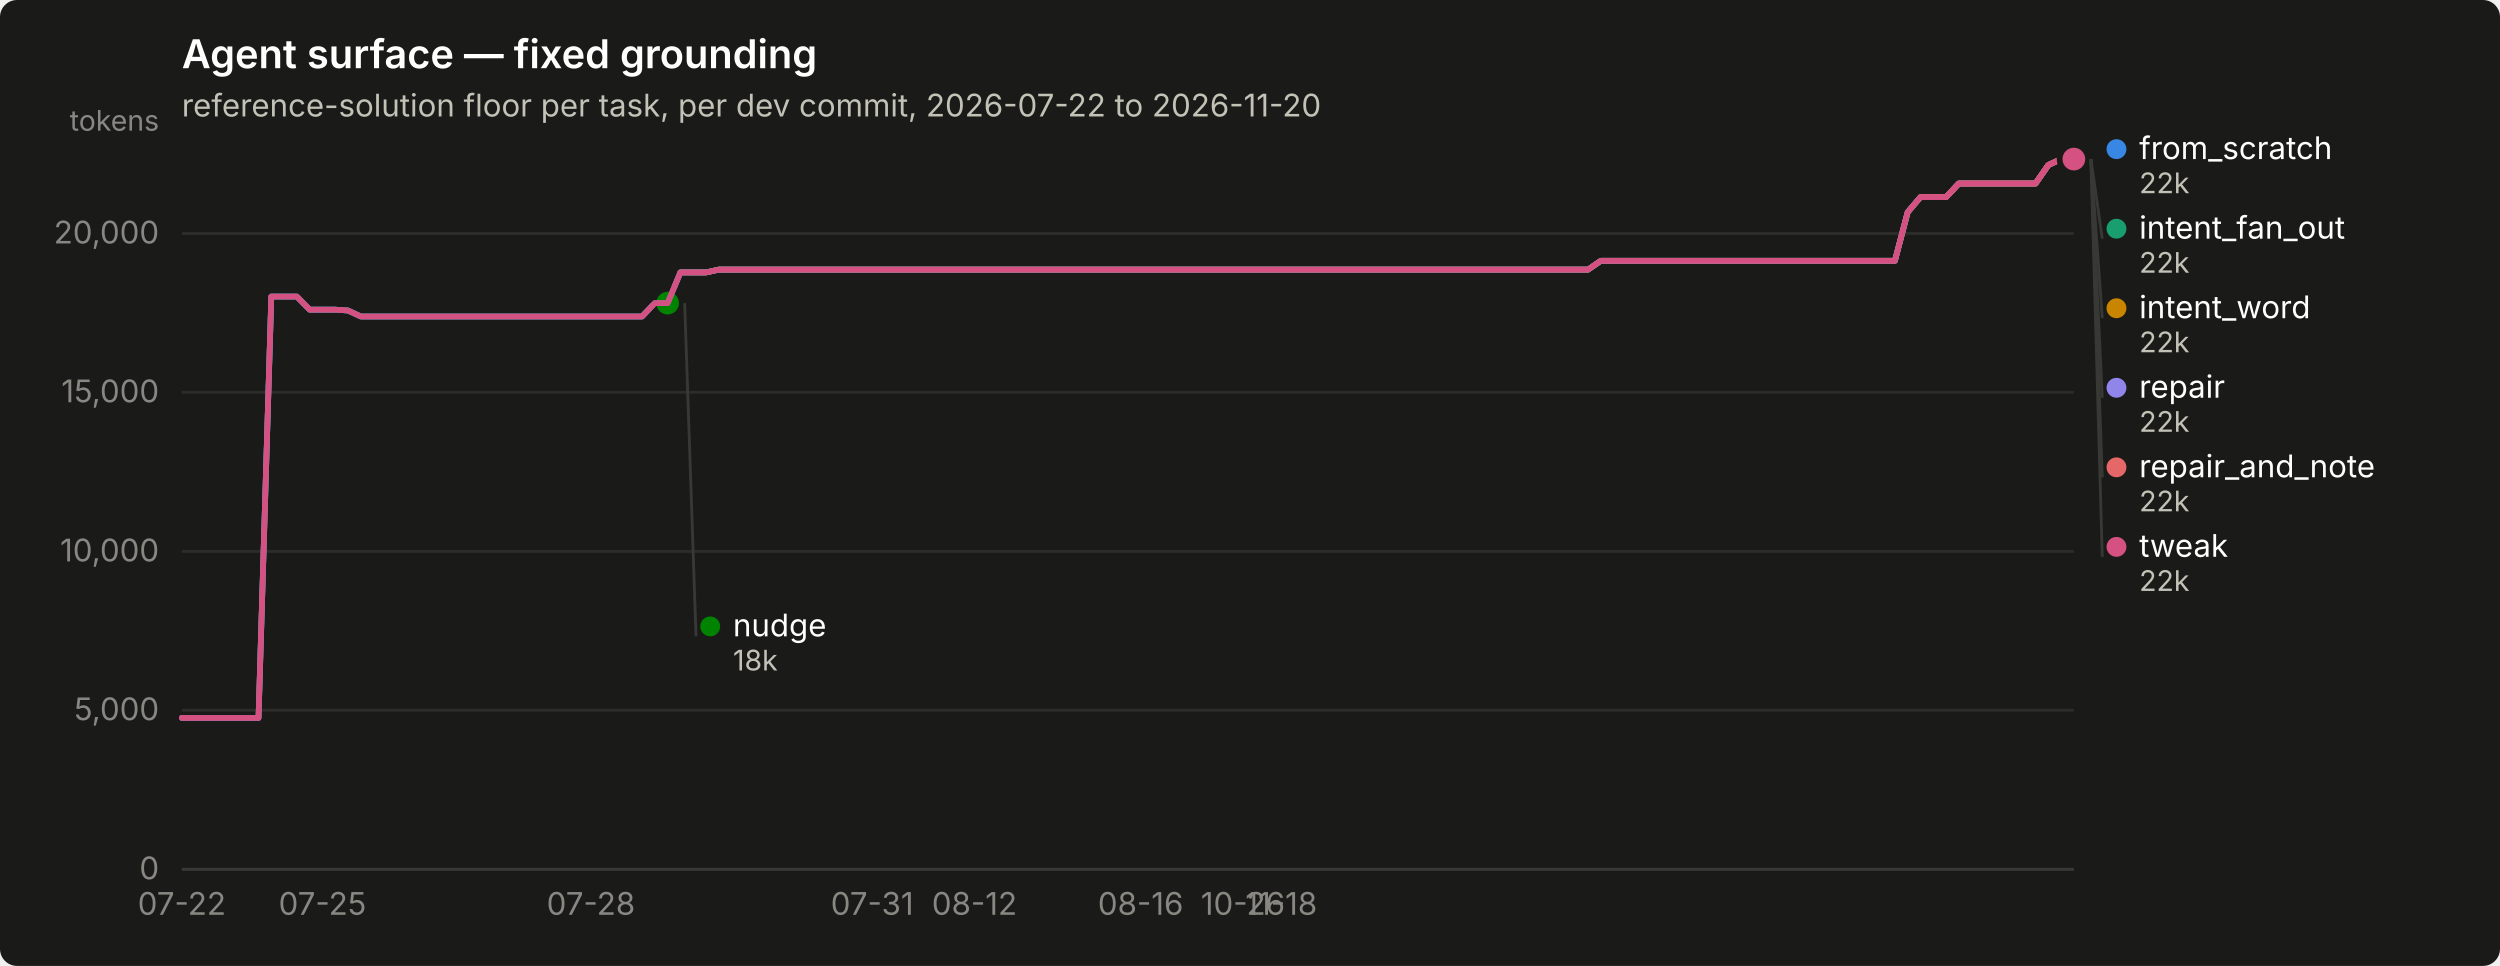
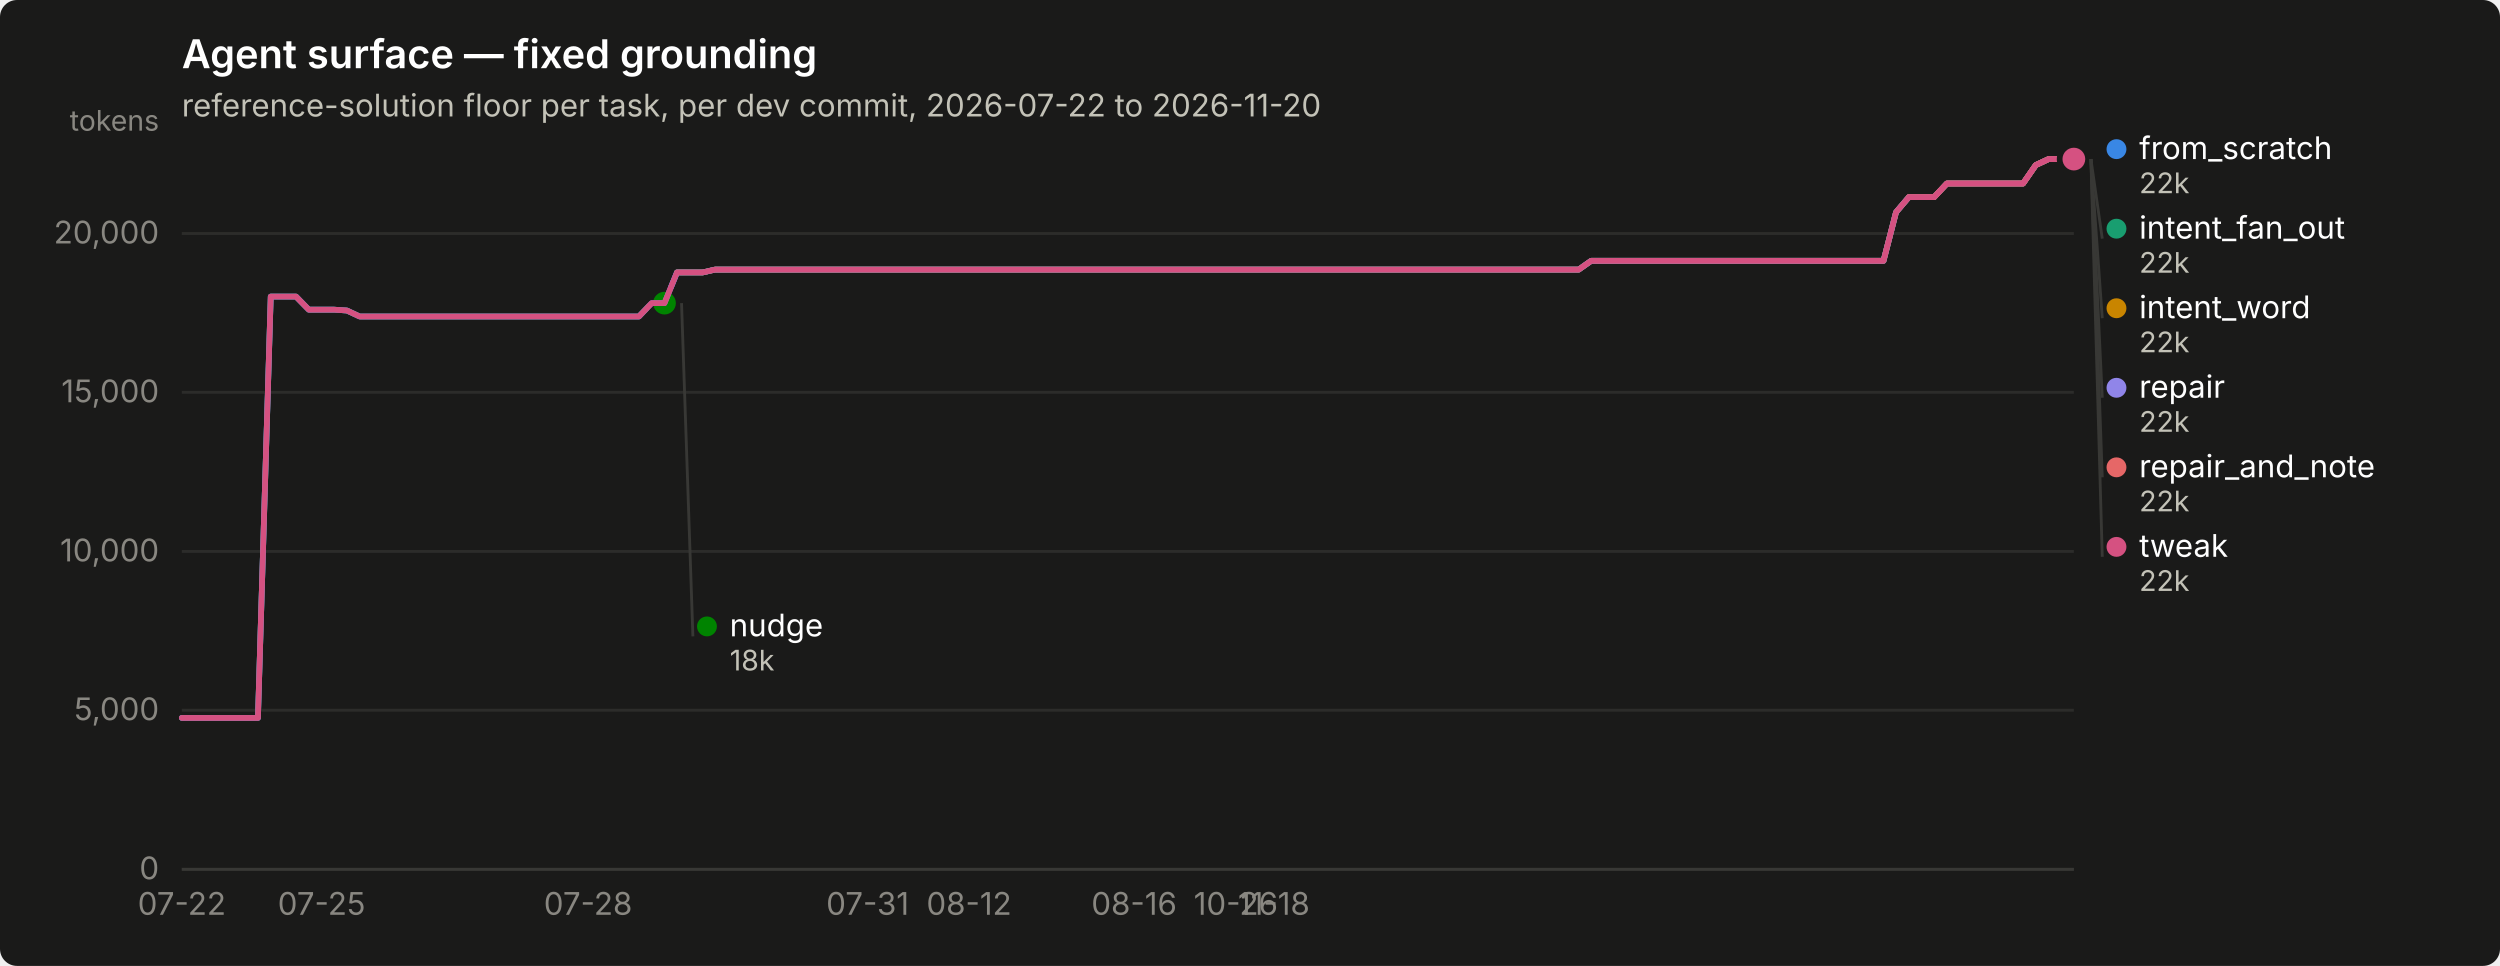
<svg xmlns="http://www.w3.org/2000/svg" width="880" height="340" viewBox="0 0 880 340" role="img" aria-label="Agent surface — fixed grounding">
  <rect width="880" height="340" rx="6" fill="#1a1a19" />
  <text x="64" y="24" font-family="system-ui, -apple-system, &quot;Segoe UI&quot;, sans-serif" font-size="14" font-weight="600" fill="#ffffff">Agent surface — fixed grounding</text>
  <text x="64" y="41" font-family="system-ui, -apple-system, &quot;Segoe UI&quot;, sans-serif" font-size="11" fill="#c3c2b7">reference-solution floor per task, per dev commit, 2026-07-22 to 2026-11-20</text>
  <line x1="64" y1="306.0" x2="730" y2="306.0" stroke="#2c2c2a" stroke-width="1" />
  <text x="56" y="309.5" text-anchor="end" font-family="system-ui, -apple-system, &quot;Segoe UI&quot;, sans-serif" font-size="11" style="font-variant-numeric: tabular-nums" fill="#898781">0</text>
  <line x1="64" y1="250.0" x2="730" y2="250.0" stroke="#2c2c2a" stroke-width="1" />
  <text x="56" y="253.5" text-anchor="end" font-family="system-ui, -apple-system, &quot;Segoe UI&quot;, sans-serif" font-size="11" style="font-variant-numeric: tabular-nums" fill="#898781">5,000</text>
  <line x1="64" y1="194.1" x2="730" y2="194.1" stroke="#2c2c2a" stroke-width="1" />
  <text x="56" y="197.6" text-anchor="end" font-family="system-ui, -apple-system, &quot;Segoe UI&quot;, sans-serif" font-size="11" style="font-variant-numeric: tabular-nums" fill="#898781">10,000</text>
  <line x1="64" y1="138.1" x2="730" y2="138.1" stroke="#2c2c2a" stroke-width="1" />
  <text x="56" y="141.6" text-anchor="end" font-family="system-ui, -apple-system, &quot;Segoe UI&quot;, sans-serif" font-size="11" style="font-variant-numeric: tabular-nums" fill="#898781">15,000</text>
  <line x1="64" y1="82.2" x2="730" y2="82.2" stroke="#2c2c2a" stroke-width="1" />
  <text x="56" y="85.7" text-anchor="end" font-family="system-ui, -apple-system, &quot;Segoe UI&quot;, sans-serif" font-size="11" style="font-variant-numeric: tabular-nums" fill="#898781">20,000</text>
  <text x="56" y="46" text-anchor="end" font-family="system-ui, -apple-system, &quot;Segoe UI&quot;, sans-serif" font-size="10" fill="#898781">tokens</text>
  <line x1="64" y1="306" x2="730" y2="306" stroke="#383835" stroke-width="1" />
  <text x="64.0" y="322" text-anchor="middle" font-family="system-ui, -apple-system, &quot;Segoe UI&quot;, sans-serif" font-size="11" style="font-variant-numeric: tabular-nums" fill="#898781">07-22</text>
-   <text x="113.5" y="322" text-anchor="middle" font-family="system-ui, -apple-system, &quot;Segoe UI&quot;, sans-serif" font-size="11" style="font-variant-numeric: tabular-nums" fill="#898781">07-25</text>
-   <text x="208.0" y="322" text-anchor="middle" font-family="system-ui, -apple-system, &quot;Segoe UI&quot;, sans-serif" font-size="11" style="font-variant-numeric: tabular-nums" fill="#898781">07-28</text>
-   <text x="307.0" y="322" text-anchor="middle" font-family="system-ui, -apple-system, &quot;Segoe UI&quot;, sans-serif" font-size="11" style="font-variant-numeric: tabular-nums" fill="#898781">07-31</text>
-   <text x="343.0" y="322" text-anchor="middle" font-family="system-ui, -apple-system, &quot;Segoe UI&quot;, sans-serif" font-size="11" style="font-variant-numeric: tabular-nums" fill="#898781">08-12</text>
-   <text x="401.5" y="322" text-anchor="middle" font-family="system-ui, -apple-system, &quot;Segoe UI&quot;, sans-serif" font-size="11" style="font-variant-numeric: tabular-nums" fill="#898781">08-16</text>
-   <text x="437.5" y="322" text-anchor="middle" font-family="system-ui, -apple-system, &quot;Segoe UI&quot;, sans-serif" font-size="11" style="font-variant-numeric: tabular-nums" fill="#898781">10-26</text>
-   <text x="451.0" y="322" text-anchor="middle" font-family="system-ui, -apple-system, &quot;Segoe UI&quot;, sans-serif" font-size="11" style="font-variant-numeric: tabular-nums" fill="#898781">11-18</text>
-   <path d="M64.0,252.7 L68.5,252.7 L73.0,252.7 L77.5,252.7 L82.0,252.7 L86.5,252.7 L91.0,252.7 L95.5,104.4 L100.0,104.4 L104.5,104.4 L109.0,109.0 L113.5,109.0 L118.0,109.0 L122.5,109.3 L127.0,111.4 L131.5,111.4 L136.0,111.4 L140.5,111.4 L145.0,111.4 L149.5,111.4 L154.0,111.4 L158.5,111.4 L163.0,111.4 L167.5,111.4 L172.0,111.4 L176.5,111.4 L181.0,111.4 L185.5,111.4 L190.0,111.4 L194.5,111.4 L199.0,111.4 L203.5,111.4 L208.0,111.4 L212.5,111.4 L217.0,111.4 L221.5,111.4 L226.0,111.4 L230.5,106.7 L235.0,106.7 L239.5,95.9 L244.0,95.9 L248.5,95.9 L253.0,94.9 L257.5,94.9 L262.0,94.9 L266.5,94.9 L271.0,94.9 L275.5,94.9 L280.0,94.9 L284.5,94.9 L289.0,94.9 L293.5,94.9 L298.0,94.9 L302.5,94.9 L307.0,94.9 L311.5,94.9 L316.0,94.9 L320.5,94.9 L325.0,94.9 L329.5,94.9 L334.0,94.9 L338.5,94.9 L343.0,94.9 L347.5,94.9 L352.0,94.9 L356.5,94.9 L361.0,94.9 L365.5,94.9 L370.0,94.9 L374.5,94.9 L379.0,94.9 L383.5,94.9 L388.0,94.9 L392.5,94.9 L397.0,94.9 L401.5,94.9 L406.0,94.9 L410.5,94.9 L415.0,94.9 L419.5,94.9 L424.0,94.9 L428.5,94.9 L433.0,94.9 L437.5,94.9 L442.0,94.9 L446.5,94.9 L451.0,94.9 L455.5,94.9 L460.0,94.9 L464.5,94.9 L469.0,94.9 L473.5,94.9 L478.0,94.9 L482.5,94.9 L487.0,94.9 L491.5,94.9 L496.0,94.9 L500.5,94.9 L505.0,94.9 L509.5,94.9 L514.0,94.9 L518.5,94.9 L523.0,94.9 L527.5,94.9 L532.0,94.9 L536.5,94.9 L541.0,94.9 L545.5,94.9 L550.0,94.9 L554.5,94.9 L559.0,94.9 L563.5,91.8 L568.0,91.8 L572.5,91.8 L577.0,91.8 L581.5,91.8 L586.0,91.8 L590.5,91.8 L595.0,91.8 L599.5,91.8 L604.0,91.8 L608.5,91.8 L613.0,91.8 L617.5,91.8 L622.0,91.8 L626.5,91.8 L631.0,91.8 L635.5,91.8 L640.0,91.8 L644.5,91.8 L649.0,91.8 L653.5,91.8 L658.0,91.8 L662.5,91.8 L667.0,91.8 L671.5,74.7 L676.0,69.4 L680.5,69.4 L685.0,69.4 L689.5,64.6 L694.0,64.6 L698.5,64.6 L703.0,64.6 L707.5,64.6 L712.0,64.6 L716.5,64.6 L721.0,58.1 L725.5,56.0 L730.0,56.0" fill="none" stroke="#3987e5" stroke-width="2" stroke-linejoin="round" stroke-linecap="round" />
+   <text x="113.2" y="322" text-anchor="middle" font-family="system-ui, -apple-system, &quot;Segoe UI&quot;, sans-serif" font-size="11" style="font-variant-numeric: tabular-nums" fill="#898781">07-25</text>
+   <text x="207.0" y="322" text-anchor="middle" font-family="system-ui, -apple-system, &quot;Segoe UI&quot;, sans-serif" font-size="11" style="font-variant-numeric: tabular-nums" fill="#898781">07-28</text>
+   <text x="305.4" y="322" text-anchor="middle" font-family="system-ui, -apple-system, &quot;Segoe UI&quot;, sans-serif" font-size="11" style="font-variant-numeric: tabular-nums" fill="#898781">07-31</text>
+   <text x="341.1" y="322" text-anchor="middle" font-family="system-ui, -apple-system, &quot;Segoe UI&quot;, sans-serif" font-size="11" style="font-variant-numeric: tabular-nums" fill="#898781">08-12</text>
+   <text x="399.2" y="322" text-anchor="middle" font-family="system-ui, -apple-system, &quot;Segoe UI&quot;, sans-serif" font-size="11" style="font-variant-numeric: tabular-nums" fill="#898781">08-16</text>
+   <text x="435.0" y="322" text-anchor="middle" font-family="system-ui, -apple-system, &quot;Segoe UI&quot;, sans-serif" font-size="11" style="font-variant-numeric: tabular-nums" fill="#898781">10-26</text>
+   <text x="448.4" y="322" text-anchor="middle" font-family="system-ui, -apple-system, &quot;Segoe UI&quot;, sans-serif" font-size="11" style="font-variant-numeric: tabular-nums" fill="#898781">11-18</text>
+   <path d="M64.0,252.7 L68.5,252.7 L72.9,252.7 L77.4,252.7 L81.9,252.7 L86.3,252.7 L90.8,252.7 L95.3,104.4 L99.8,104.4 L104.2,104.4 L108.7,109.0 L113.2,109.0 L117.6,109.0 L122.1,109.3 L126.6,111.4 L131.0,111.4 L135.5,111.4 L140.0,111.4 L144.5,111.4 L148.9,111.4 L153.4,111.4 L157.9,111.4 L162.3,111.4 L166.8,111.4 L171.3,111.4 L175.7,111.4 L180.2,111.4 L184.7,111.4 L189.2,111.4 L193.6,111.4 L198.1,111.4 L202.6,111.4 L207.0,111.4 L211.5,111.4 L216.0,111.4 L220.4,111.4 L224.9,111.4 L229.4,106.7 L233.9,106.7 L238.3,95.9 L242.8,95.9 L247.3,95.9 L251.7,94.9 L256.2,94.9 L260.7,94.9 L265.1,94.9 L269.6,94.9 L274.1,94.9 L278.6,94.9 L283.0,94.9 L287.5,94.9 L292.0,94.9 L296.4,94.9 L300.9,94.9 L305.4,94.9 L309.8,94.9 L314.3,94.9 L318.8,94.9 L323.2,94.9 L327.7,94.9 L332.2,94.9 L336.7,94.9 L341.1,94.9 L345.6,94.9 L350.1,94.9 L354.5,94.9 L359.0,94.9 L363.5,94.9 L367.9,94.9 L372.4,94.9 L376.9,94.9 L381.4,94.9 L385.8,94.9 L390.3,94.9 L394.8,94.9 L399.2,94.9 L403.7,94.9 L408.2,94.9 L412.6,94.9 L417.1,94.9 L421.6,94.9 L426.1,94.9 L430.5,94.9 L435.0,94.9 L439.5,94.9 L443.9,94.9 L448.4,94.9 L452.9,94.9 L457.3,94.9 L461.8,94.9 L466.3,94.9 L470.8,94.9 L475.2,94.9 L479.7,94.9 L484.2,94.9 L488.6,94.9 L493.1,94.9 L497.6,94.9 L502.0,94.9 L506.5,94.9 L511.0,94.9 L515.4,94.9 L519.9,94.9 L524.4,94.9 L528.9,94.9 L533.3,94.9 L537.8,94.9 L542.3,94.9 L546.7,94.9 L551.2,94.9 L555.7,94.9 L560.1,91.8 L564.6,91.8 L569.1,91.8 L573.6,91.8 L578.0,91.8 L582.5,91.8 L587.0,91.8 L591.4,91.8 L595.9,91.8 L600.4,91.8 L604.8,91.8 L609.3,91.8 L613.8,91.8 L618.3,91.8 L622.7,91.8 L627.2,91.8 L631.7,91.8 L636.1,91.8 L640.6,91.8 L645.1,91.8 L649.5,91.8 L654.0,91.8 L658.5,91.8 L663.0,91.8 L667.4,74.7 L671.9,69.4 L676.4,69.4 L680.8,69.4 L685.3,64.6 L689.8,64.6 L694.2,64.6 L698.7,64.6 L703.2,64.6 L707.7,64.6 L712.1,64.6 L716.6,58.1 L721.1,56.0 L725.5,56.0 L730.0,56.0" fill="none" stroke="#3987e5" stroke-width="2" stroke-linejoin="round" stroke-linecap="round" />
  <circle cx="730.0" cy="56.0" r="6" fill="#1a1a19" />
  <circle cx="730.0" cy="56.0" r="4" fill="#3987e5" />
-   <path d="M239.5,95.9 L244.0,95.9 L248.5,95.9 L253.0,94.9 L257.5,94.9 L262.0,94.9 L266.5,94.9 L271.0,94.9 L275.5,94.9 L280.0,94.9 L284.5,94.9 L289.0,94.9 L293.5,94.9 L298.0,94.9 L302.5,94.9 L307.0,94.9 L311.5,94.9 L316.0,94.9 L320.5,94.9 L325.0,94.9 L329.5,94.9 L334.0,94.9 L338.5,94.9 L343.0,94.9 L347.5,94.9 L352.0,94.9 L356.5,94.9 L361.0,94.9 L365.5,94.9 L370.0,94.9 L374.5,94.9 L379.0,94.9 L383.5,94.9 L388.0,94.9 L392.5,94.9 L397.0,94.9 L401.5,94.9 L406.0,94.9 L410.5,94.9 L415.0,94.9 L419.5,94.9 L424.0,94.9 L428.5,94.9 L433.0,94.9 L437.5,94.9 L442.0,94.9 L446.5,94.9 L451.0,94.9 L455.5,94.9 L460.0,94.9 L464.5,94.9 L469.0,94.9 L473.5,94.9 L478.0,94.9 L482.5,94.9 L487.0,94.9 L491.5,94.9 L496.0,94.9 L500.5,94.9 L505.0,94.9 L509.5,94.9 L514.0,94.9 L518.5,94.9 L523.0,94.9 L527.5,94.9 L532.0,94.9 L536.5,94.9 L541.0,94.9 L545.5,94.9 L550.0,94.9 L554.5,94.9 L559.0,94.9 L563.5,91.8 L568.0,91.8 L572.5,91.8 L577.0,91.8 L581.5,91.8 L586.0,91.8 L590.5,91.8 L595.0,91.8 L599.5,91.8 L604.0,91.8 L608.5,91.8 L613.0,91.8 L617.5,91.8 L622.0,91.8 L626.5,91.8 L631.0,91.8 L635.5,91.8 L640.0,91.8 L644.5,91.8 L649.0,91.8 L653.5,91.8 L658.0,91.8 L662.5,91.8 L667.0,91.8 L671.5,74.7 L676.0,69.4 L680.5,69.4 L685.0,69.4 L689.5,64.6 L694.0,64.6 L698.5,64.6 L703.0,64.6 L707.5,64.6 L712.0,64.6 L716.5,64.6 L721.0,58.1 L725.5,56.0 L730.0,56.0" fill="none" stroke="#199e70" stroke-width="2" stroke-linejoin="round" stroke-linecap="round" />
+   <path d="M238.3,95.9 L242.8,95.9 L247.3,95.9 L251.7,94.9 L256.2,94.9 L260.7,94.9 L265.1,94.9 L269.6,94.9 L274.1,94.9 L278.6,94.9 L283.0,94.9 L287.5,94.9 L292.0,94.9 L296.4,94.9 L300.9,94.9 L305.4,94.9 L309.8,94.9 L314.3,94.9 L318.8,94.9 L323.2,94.9 L327.7,94.9 L332.2,94.9 L336.7,94.9 L341.1,94.9 L345.6,94.9 L350.1,94.9 L354.5,94.9 L359.0,94.9 L363.5,94.9 L367.9,94.9 L372.4,94.9 L376.9,94.9 L381.4,94.9 L385.8,94.9 L390.3,94.9 L394.8,94.9 L399.2,94.9 L403.7,94.9 L408.2,94.9 L412.6,94.9 L417.1,94.9 L421.6,94.9 L426.1,94.9 L430.5,94.9 L435.0,94.9 L439.5,94.9 L443.9,94.9 L448.4,94.9 L452.9,94.9 L457.3,94.9 L461.8,94.9 L466.3,94.9 L470.8,94.9 L475.2,94.9 L479.7,94.9 L484.2,94.9 L488.6,94.9 L493.1,94.9 L497.6,94.9 L502.0,94.9 L506.5,94.9 L511.0,94.9 L515.4,94.9 L519.9,94.9 L524.4,94.9 L528.9,94.9 L533.3,94.9 L537.8,94.9 L542.3,94.9 L546.7,94.9 L551.2,94.9 L555.7,94.9 L560.1,91.8 L564.6,91.8 L569.1,91.8 L573.6,91.8 L578.0,91.8 L582.5,91.8 L587.0,91.8 L591.4,91.8 L595.9,91.8 L600.4,91.8 L604.8,91.8 L609.3,91.8 L613.8,91.8 L618.3,91.8 L622.7,91.8 L627.2,91.8 L631.7,91.8 L636.1,91.8 L640.6,91.8 L645.1,91.8 L649.5,91.8 L654.0,91.8 L658.5,91.8 L663.0,91.8 L667.4,74.7 L671.9,69.4 L676.4,69.4 L680.8,69.4 L685.3,64.6 L689.8,64.6 L694.2,64.6 L698.7,64.6 L703.2,64.6 L707.7,64.6 L712.1,64.6 L716.6,58.1 L721.1,56.0 L725.5,56.0 L730.0,56.0" fill="none" stroke="#199e70" stroke-width="2" stroke-linejoin="round" stroke-linecap="round" />
  <circle cx="730.0" cy="56.0" r="6" fill="#1a1a19" />
  <circle cx="730.0" cy="56.0" r="4" fill="#199e70" />
-   <path d="M239.5,95.9 L244.0,95.9 L248.5,95.9 L253.0,94.9 L257.5,94.9 L262.0,94.9 L266.5,94.9 L271.0,94.9 L275.5,94.9 L280.0,94.9 L284.5,94.9 L289.0,94.9 L293.5,94.9 L298.0,94.9 L302.5,94.9 L307.0,94.9 L311.5,94.9 L316.0,94.9 L320.5,94.9 L325.0,94.9 L329.5,94.9 L334.0,94.9 L338.5,94.9 L343.0,94.9 L347.5,94.9 L352.0,94.9 L356.5,94.9 L361.0,94.9 L365.5,94.9 L370.0,94.9 L374.5,94.9 L379.0,94.9 L383.5,94.9 L388.0,94.9 L392.5,94.9 L397.0,94.9 L401.5,94.9 L406.0,94.9 L410.5,94.9 L415.0,94.9 L419.5,94.9 L424.0,94.9 L428.5,94.9 L433.0,94.9 L437.5,94.9 L442.0,94.9 L446.5,94.9 L451.0,94.9 L455.5,94.9 L460.0,94.9 L464.5,94.9 L469.0,94.9 L473.5,94.9 L478.0,94.9 L482.5,94.9 L487.0,94.9 L491.5,94.9 L496.0,94.9 L500.5,94.9 L505.0,94.9 L509.5,94.9 L514.0,94.9 L518.5,94.9 L523.0,94.9 L527.5,94.9 L532.0,94.9 L536.5,94.9 L541.0,94.9 L545.5,94.9 L550.0,94.9 L554.5,94.9 L559.0,94.9 L563.5,91.8 L568.0,91.8 L572.5,91.8 L577.0,91.8 L581.5,91.8 L586.0,91.8 L590.5,91.8 L595.0,91.8 L599.5,91.8 L604.0,91.8 L608.5,91.8 L613.0,91.8 L617.5,91.8 L622.0,91.8 L626.5,91.8 L631.0,91.8 L635.5,91.8 L640.0,91.8 L644.5,91.8 L649.0,91.8 L653.5,91.8 L658.0,91.8 L662.5,91.8 L667.0,91.8 L671.5,74.7 L676.0,69.4 L680.5,69.4 L685.0,69.4 L689.5,64.6 L694.0,64.6 L698.5,64.6 L703.0,64.6 L707.5,64.6 L712.0,64.6 L716.5,64.6 L721.0,58.1 L725.5,56.0 L730.0,56.0" fill="none" stroke="#c98500" stroke-width="2" stroke-linejoin="round" stroke-linecap="round" />
+   <path d="M238.3,95.9 L242.8,95.9 L247.3,95.9 L251.7,94.9 L256.2,94.9 L260.7,94.9 L265.1,94.9 L269.6,94.9 L274.1,94.9 L278.6,94.9 L283.0,94.9 L287.5,94.9 L292.0,94.9 L296.4,94.9 L300.9,94.9 L305.4,94.9 L309.8,94.9 L314.3,94.9 L318.8,94.9 L323.2,94.9 L327.7,94.9 L332.2,94.9 L336.7,94.9 L341.1,94.9 L345.6,94.9 L350.1,94.9 L354.5,94.9 L359.0,94.9 L363.5,94.9 L367.9,94.9 L372.4,94.9 L376.9,94.9 L381.4,94.9 L385.8,94.9 L390.3,94.9 L394.8,94.9 L399.2,94.9 L403.7,94.9 L408.2,94.9 L412.6,94.9 L417.1,94.9 L421.6,94.9 L426.1,94.9 L430.5,94.9 L435.0,94.9 L439.5,94.9 L443.9,94.9 L448.4,94.9 L452.9,94.9 L457.3,94.9 L461.8,94.9 L466.3,94.9 L470.8,94.9 L475.2,94.9 L479.7,94.9 L484.2,94.9 L488.6,94.9 L493.1,94.9 L497.6,94.9 L502.0,94.9 L506.5,94.9 L511.0,94.9 L515.4,94.9 L519.9,94.9 L524.4,94.9 L528.9,94.9 L533.3,94.9 L537.8,94.9 L542.3,94.9 L546.7,94.9 L551.2,94.9 L555.7,94.9 L560.1,91.8 L564.6,91.8 L569.1,91.8 L573.6,91.8 L578.0,91.8 L582.5,91.8 L587.0,91.8 L591.4,91.8 L595.9,91.8 L600.4,91.8 L604.8,91.8 L609.3,91.8 L613.8,91.8 L618.3,91.8 L622.7,91.8 L627.2,91.8 L631.7,91.8 L636.1,91.8 L640.6,91.8 L645.1,91.8 L649.5,91.8 L654.0,91.8 L658.5,91.8 L663.0,91.8 L667.4,74.7 L671.9,69.4 L676.4,69.4 L680.8,69.4 L685.3,64.6 L689.8,64.6 L694.2,64.6 L698.7,64.6 L703.2,64.6 L707.7,64.6 L712.1,64.6 L716.6,58.1 L721.1,56.0 L725.5,56.0 L730.0,56.0" fill="none" stroke="#c98500" stroke-width="2" stroke-linejoin="round" stroke-linecap="round" />
  <circle cx="730.0" cy="56.0" r="6" fill="#1a1a19" />
  <circle cx="730.0" cy="56.0" r="4" fill="#c98500" />
-   <path d="M64.0,252.7 L68.5,252.7 L73.0,252.7 L77.5,252.7 L82.0,252.7 L86.5,252.7 L91.0,252.7 L95.5,104.4 L100.0,104.4 L104.5,104.4 L109.0,109.0 L113.5,109.0 L118.0,109.0 L122.5,109.3 L127.0,111.4 L131.5,111.4 L136.0,111.4 L140.5,111.4 L145.0,111.4 L149.5,111.4 L154.0,111.4 L158.5,111.4 L163.0,111.4 L167.5,111.4 L172.0,111.4 L176.5,111.4 L181.0,111.4 L185.5,111.4 L190.0,111.4 L194.5,111.4 L199.0,111.4 L203.5,111.4 L208.0,111.4 L212.5,111.4 L217.0,111.4 L221.5,111.4 L226.0,111.4 L230.5,106.7 L235.0,106.7" fill="none" stroke="#008300" stroke-width="2" stroke-linejoin="round" stroke-linecap="round" />
-   <circle cx="235.0" cy="106.7" r="6" fill="#1a1a19" />
-   <circle cx="235.0" cy="106.7" r="4" fill="#008300" />
-   <path d="M64.0,252.7 L68.5,252.7 L73.0,252.7 L77.5,252.7 L82.0,252.7 L86.5,252.7 L91.0,252.7 L95.5,104.4 L100.0,104.4 L104.5,104.4 L109.0,109.0 L113.5,109.0 L118.0,109.0 L122.5,109.3 L127.0,111.4 L131.5,111.4 L136.0,111.4 L140.5,111.4 L145.0,111.4 L149.5,111.4 L154.0,111.4 L158.5,111.4 L163.0,111.4 L167.5,111.4 L172.0,111.4 L176.5,111.4 L181.0,111.4 L185.5,111.4 L190.0,111.4 L194.5,111.4 L199.0,111.4 L203.5,111.4 L208.0,111.4 L212.5,111.4 L217.0,111.4 L221.5,111.4 L226.0,111.4 L230.5,106.7 L235.0,106.7 L239.5,95.9 L244.0,95.9 L248.5,95.9 L253.0,94.9 L257.5,94.9 L262.0,94.9 L266.5,94.9 L271.0,94.9 L275.5,94.9 L280.0,94.9 L284.5,94.9 L289.0,94.9 L293.5,94.9 L298.0,94.9 L302.5,94.9 L307.0,94.9 L311.5,94.9 L316.0,94.9 L320.5,94.9 L325.0,94.9 L329.5,94.9 L334.0,94.9 L338.5,94.9 L343.0,94.9 L347.5,94.9 L352.0,94.9 L356.5,94.9 L361.0,94.9 L365.5,94.9 L370.0,94.9 L374.5,94.9 L379.0,94.9 L383.5,94.9 L388.0,94.9 L392.5,94.9 L397.0,94.9 L401.5,94.9 L406.0,94.9 L410.5,94.9 L415.0,94.9 L419.5,94.9 L424.0,94.9 L428.5,94.9 L433.0,94.9 L437.5,94.9 L442.0,94.9 L446.5,94.9 L451.0,94.9 L455.5,94.9 L460.0,94.9 L464.5,94.9 L469.0,94.9 L473.5,94.9 L478.0,94.9 L482.5,94.9 L487.0,94.9 L491.5,94.9 L496.0,94.9 L500.5,94.9 L505.0,94.9 L509.5,94.9 L514.0,94.9 L518.5,94.9 L523.0,94.9 L527.5,94.9 L532.0,94.9 L536.5,94.9 L541.0,94.9 L545.5,94.9 L550.0,94.9 L554.5,94.9 L559.0,94.9 L563.5,91.8 L568.0,91.8 L572.5,91.8 L577.0,91.8 L581.5,91.8 L586.0,91.8 L590.5,91.8 L595.0,91.8 L599.5,91.8 L604.0,91.8 L608.5,91.8 L613.0,91.8 L617.5,91.8 L622.0,91.8 L626.5,91.8 L631.0,91.8 L635.5,91.8 L640.0,91.8 L644.5,91.8 L649.0,91.8 L653.5,91.8 L658.0,91.8 L662.5,91.8 L667.0,91.8 L671.5,74.7 L676.0,69.4 L680.5,69.4 L685.0,69.4 L689.5,64.6 L694.0,64.6 L698.5,64.6 L703.0,64.6 L707.5,64.6 L712.0,64.6 L716.5,64.6 L721.0,58.1 L725.5,56.0 L730.0,56.0" fill="none" stroke="#9085e9" stroke-width="2" stroke-linejoin="round" stroke-linecap="round" />
+   <path d="M64.0,252.7 L68.5,252.7 L72.9,252.7 L77.4,252.7 L81.9,252.7 L86.3,252.7 L90.8,252.7 L95.3,104.4 L99.8,104.4 L104.2,104.4 L108.7,109.0 L113.2,109.0 L117.6,109.0 L122.1,109.3 L126.6,111.4 L131.0,111.4 L135.5,111.4 L140.0,111.4 L144.5,111.4 L148.9,111.4 L153.4,111.4 L157.9,111.4 L162.3,111.4 L166.8,111.4 L171.3,111.4 L175.7,111.4 L180.2,111.4 L184.7,111.4 L189.2,111.4 L193.6,111.4 L198.1,111.4 L202.6,111.4 L207.0,111.4 L211.5,111.4 L216.0,111.4 L220.4,111.4 L224.9,111.4 L229.4,106.7 L233.9,106.7" fill="none" stroke="#008300" stroke-width="2" stroke-linejoin="round" stroke-linecap="round" />
+   <circle cx="233.9" cy="106.7" r="6" fill="#1a1a19" />
+   <circle cx="233.9" cy="106.7" r="4" fill="#008300" />
+   <path d="M64.0,252.7 L68.5,252.7 L72.9,252.7 L77.4,252.7 L81.9,252.7 L86.3,252.7 L90.8,252.7 L95.3,104.4 L99.8,104.4 L104.2,104.4 L108.7,109.0 L113.2,109.0 L117.6,109.0 L122.1,109.3 L126.6,111.4 L131.0,111.4 L135.5,111.4 L140.0,111.4 L144.5,111.4 L148.9,111.4 L153.4,111.4 L157.9,111.4 L162.3,111.4 L166.8,111.4 L171.3,111.4 L175.7,111.4 L180.2,111.4 L184.7,111.4 L189.2,111.4 L193.6,111.4 L198.1,111.4 L202.6,111.4 L207.0,111.4 L211.5,111.4 L216.0,111.4 L220.4,111.4 L224.9,111.4 L229.4,106.7 L233.9,106.7 L238.3,95.9 L242.8,95.9 L247.3,95.9 L251.7,94.9 L256.2,94.9 L260.7,94.9 L265.1,94.9 L269.6,94.9 L274.1,94.9 L278.6,94.9 L283.0,94.9 L287.5,94.9 L292.0,94.9 L296.4,94.9 L300.9,94.9 L305.4,94.9 L309.8,94.9 L314.3,94.9 L318.8,94.9 L323.2,94.9 L327.7,94.9 L332.2,94.9 L336.7,94.9 L341.1,94.9 L345.6,94.9 L350.1,94.9 L354.5,94.9 L359.0,94.9 L363.5,94.9 L367.9,94.9 L372.4,94.9 L376.9,94.9 L381.4,94.9 L385.8,94.9 L390.3,94.9 L394.8,94.9 L399.2,94.9 L403.7,94.9 L408.2,94.9 L412.6,94.9 L417.1,94.9 L421.6,94.9 L426.1,94.9 L430.5,94.9 L435.0,94.9 L439.5,94.9 L443.9,94.9 L448.4,94.9 L452.9,94.9 L457.3,94.9 L461.8,94.9 L466.3,94.9 L470.8,94.9 L475.2,94.9 L479.7,94.9 L484.2,94.9 L488.6,94.9 L493.1,94.9 L497.6,94.9 L502.0,94.9 L506.5,94.9 L511.0,94.9 L515.4,94.9 L519.9,94.9 L524.4,94.9 L528.9,94.9 L533.3,94.9 L537.8,94.9 L542.3,94.9 L546.7,94.9 L551.2,94.9 L555.7,94.9 L560.1,91.8 L564.6,91.8 L569.1,91.8 L573.6,91.8 L578.0,91.8 L582.5,91.8 L587.0,91.8 L591.4,91.8 L595.9,91.8 L600.4,91.8 L604.8,91.8 L609.3,91.8 L613.8,91.8 L618.3,91.8 L622.7,91.8 L627.2,91.8 L631.7,91.8 L636.1,91.8 L640.6,91.8 L645.1,91.8 L649.5,91.8 L654.0,91.8 L658.5,91.8 L663.0,91.8 L667.4,74.7 L671.9,69.4 L676.4,69.4 L680.8,69.4 L685.3,64.6 L689.8,64.6 L694.2,64.6 L698.7,64.6 L703.2,64.6 L707.7,64.6 L712.1,64.6 L716.6,58.1 L721.1,56.0 L725.5,56.0 L730.0,56.0" fill="none" stroke="#9085e9" stroke-width="2" stroke-linejoin="round" stroke-linecap="round" />
  <circle cx="730.0" cy="56.0" r="6" fill="#1a1a19" />
  <circle cx="730.0" cy="56.0" r="4" fill="#9085e9" />
-   <path d="M676.0,69.4 L680.5,69.4 L685.0,69.4 L689.5,64.6 L694.0,64.6 L698.5,64.6 L703.0,64.6 L707.5,64.6 L712.0,64.6 L716.5,64.6 L721.0,58.1 L725.5,56.0 L730.0,56.0" fill="none" stroke="#e66767" stroke-width="2" stroke-linejoin="round" stroke-linecap="round" />
+   <path d="M671.9,69.4 L676.4,69.4 L680.8,69.4 L685.3,64.6 L689.8,64.6 L694.2,64.6 L698.7,64.6 L703.2,64.6 L707.7,64.6 L712.1,64.6 L716.6,58.1 L721.1,56.0 L725.5,56.0 L730.0,56.0" fill="none" stroke="#e66767" stroke-width="2" stroke-linejoin="round" stroke-linecap="round" />
  <circle cx="730.0" cy="56.0" r="6" fill="#1a1a19" />
  <circle cx="730.0" cy="56.0" r="4" fill="#e66767" />
-   <path d="M64.0,252.7 L68.5,252.7 L73.0,252.7 L77.5,252.7 L82.0,252.7 L86.5,252.7 L91.0,252.7 L95.5,104.4 L100.0,104.4 L104.5,104.4 L109.0,109.0 L113.5,109.0 L118.0,109.0 L122.5,109.3 L127.0,111.4 L131.5,111.4 L136.0,111.4 L140.5,111.4 L145.0,111.4 L149.5,111.4 L154.0,111.4 L158.5,111.4 L163.0,111.4 L167.5,111.4 L172.0,111.4 L176.5,111.4 L181.0,111.4 L185.5,111.4 L190.0,111.4 L194.5,111.4 L199.0,111.4 L203.5,111.4 L208.0,111.4 L212.5,111.4 L217.0,111.4 L221.5,111.4 L226.0,111.4 L230.5,106.7 L235.0,106.7 L239.5,95.9 L244.0,95.9 L248.5,95.9 L253.0,94.9 L257.5,94.9 L262.0,94.9 L266.5,94.9 L271.0,94.9 L275.5,94.9 L280.0,94.9 L284.5,94.9 L289.0,94.9 L293.5,94.9 L298.0,94.9 L302.5,94.9 L307.0,94.9 L311.5,94.9 L316.0,94.9 L320.5,94.9 L325.0,94.9 L329.5,94.9 L334.0,94.9 L338.5,94.9 L343.0,94.9 L347.5,94.9 L352.0,94.9 L356.5,94.9 L361.0,94.9 L365.5,94.9 L370.0,94.9 L374.5,94.9 L379.0,94.9 L383.5,94.9 L388.0,94.9 L392.5,94.9 L397.0,94.9 L401.5,94.9 L406.0,94.9 L410.5,94.9 L415.0,94.9 L419.5,94.9 L424.0,94.9 L428.5,94.9 L433.0,94.9 L437.5,94.9 L442.0,94.9 L446.5,94.9 L451.0,94.9 L455.5,94.9 L460.0,94.9 L464.5,94.9 L469.0,94.9 L473.5,94.9 L478.0,94.9 L482.5,94.9 L487.0,94.9 L491.5,94.9 L496.0,94.9 L500.5,94.9 L505.0,94.9 L509.5,94.9 L514.0,94.9 L518.5,94.9 L523.0,94.9 L527.5,94.9 L532.0,94.9 L536.5,94.9 L541.0,94.9 L545.5,94.9 L550.0,94.9 L554.5,94.9 L559.0,94.9 L563.5,91.8 L568.0,91.8 L572.5,91.8 L577.0,91.8 L581.5,91.8 L586.0,91.8 L590.5,91.8 L595.0,91.8 L599.5,91.8 L604.0,91.8 L608.5,91.8 L613.0,91.8 L617.5,91.8 L622.0,91.8 L626.5,91.8 L631.0,91.8 L635.5,91.8 L640.0,91.8 L644.5,91.8 L649.0,91.8 L653.5,91.8 L658.0,91.8 L662.5,91.8 L667.0,91.8 L671.5,74.7 L676.0,69.4 L680.5,69.4 L685.0,69.4 L689.5,64.6 L694.0,64.6 L698.5,64.6 L703.0,64.6 L707.5,64.6 L712.0,64.6 L716.5,64.6 L721.0,58.1 L725.5,56.0 L730.0,56.0" fill="none" stroke="#d55181" stroke-width="2" stroke-linejoin="round" stroke-linecap="round" />
+   <path d="M64.0,252.7 L68.5,252.7 L72.9,252.7 L77.4,252.7 L81.9,252.7 L86.3,252.7 L90.8,252.7 L95.3,104.4 L99.8,104.4 L104.2,104.4 L108.7,109.0 L113.2,109.0 L117.6,109.0 L122.1,109.3 L126.6,111.4 L131.0,111.4 L135.5,111.4 L140.0,111.4 L144.5,111.4 L148.9,111.4 L153.4,111.4 L157.9,111.4 L162.3,111.4 L166.8,111.4 L171.3,111.4 L175.7,111.4 L180.2,111.4 L184.7,111.4 L189.2,111.4 L193.6,111.4 L198.1,111.4 L202.6,111.4 L207.0,111.4 L211.5,111.4 L216.0,111.4 L220.4,111.4 L224.9,111.4 L229.4,106.7 L233.9,106.7 L238.3,95.9 L242.8,95.9 L247.3,95.9 L251.7,94.9 L256.2,94.9 L260.7,94.9 L265.1,94.9 L269.6,94.9 L274.1,94.9 L278.6,94.9 L283.0,94.9 L287.5,94.9 L292.0,94.9 L296.4,94.9 L300.9,94.9 L305.4,94.9 L309.8,94.9 L314.3,94.9 L318.8,94.9 L323.2,94.9 L327.7,94.9 L332.2,94.9 L336.7,94.9 L341.1,94.9 L345.6,94.9 L350.1,94.9 L354.5,94.9 L359.0,94.9 L363.5,94.9 L367.9,94.9 L372.4,94.9 L376.9,94.9 L381.4,94.9 L385.8,94.9 L390.3,94.9 L394.8,94.9 L399.2,94.9 L403.7,94.9 L408.2,94.9 L412.6,94.9 L417.1,94.9 L421.6,94.9 L426.1,94.9 L430.5,94.9 L435.0,94.9 L439.5,94.9 L443.9,94.9 L448.4,94.9 L452.9,94.9 L457.3,94.9 L461.8,94.9 L466.3,94.9 L470.8,94.9 L475.2,94.9 L479.7,94.9 L484.2,94.9 L488.6,94.9 L493.1,94.9 L497.6,94.9 L502.0,94.9 L506.5,94.9 L511.0,94.9 L515.4,94.9 L519.9,94.9 L524.4,94.9 L528.9,94.9 L533.3,94.9 L537.8,94.9 L542.3,94.9 L546.7,94.9 L551.2,94.9 L555.7,94.9 L560.1,91.8 L564.6,91.8 L569.1,91.8 L573.6,91.8 L578.0,91.8 L582.5,91.8 L587.0,91.8 L591.4,91.8 L595.9,91.8 L600.4,91.8 L604.8,91.8 L609.3,91.8 L613.8,91.8 L618.3,91.8 L622.7,91.8 L627.2,91.8 L631.7,91.8 L636.1,91.8 L640.6,91.8 L645.1,91.8 L649.5,91.8 L654.0,91.8 L658.5,91.8 L663.0,91.8 L667.4,74.7 L671.9,69.4 L676.4,69.4 L680.8,69.4 L685.3,64.6 L689.8,64.6 L694.2,64.6 L698.7,64.6 L703.2,64.6 L707.7,64.6 L712.1,64.6 L716.6,58.1 L721.1,56.0 L725.5,56.0 L730.0,56.0" fill="none" stroke="#d55181" stroke-width="2" stroke-linejoin="round" stroke-linecap="round" />
  <circle cx="730.0" cy="56.0" r="6" fill="#1a1a19" />
  <circle cx="730.0" cy="56.0" r="4" fill="#d55181" />
  <circle cx="745.0" cy="52.5" r="3.5" fill="#3987e5" />
  <text x="753.0" y="56.0" font-family="system-ui, -apple-system, &quot;Segoe UI&quot;, sans-serif" font-size="11" fill="#ffffff">from_scratch</text>
  <text x="753.0" y="68.0" font-family="system-ui, -apple-system, &quot;Segoe UI&quot;, sans-serif" font-size="10" style="font-variant-numeric: tabular-nums" fill="#c3c2b7">22k</text>
  <line x1="736.0" y1="56.0" x2="740.0" y2="84.0" stroke="#383835" stroke-width="1" />
  <circle cx="745.0" cy="80.5" r="3.5" fill="#199e70" />
  <text x="753.0" y="84.0" font-family="system-ui, -apple-system, &quot;Segoe UI&quot;, sans-serif" font-size="11" fill="#ffffff">intent_fan_out</text>
  <text x="753.0" y="96.0" font-family="system-ui, -apple-system, &quot;Segoe UI&quot;, sans-serif" font-size="10" style="font-variant-numeric: tabular-nums" fill="#c3c2b7">22k</text>
  <line x1="736.0" y1="56.0" x2="740.0" y2="112.0" stroke="#383835" stroke-width="1" />
  <circle cx="745.0" cy="108.5" r="3.5" fill="#c98500" />
  <text x="753.0" y="112.0" font-family="system-ui, -apple-system, &quot;Segoe UI&quot;, sans-serif" font-size="11" fill="#ffffff">intent_word</text>
  <text x="753.0" y="124.0" font-family="system-ui, -apple-system, &quot;Segoe UI&quot;, sans-serif" font-size="10" style="font-variant-numeric: tabular-nums" fill="#c3c2b7">22k</text>
  <line x1="736.0" y1="56.0" x2="740.0" y2="140.0" stroke="#383835" stroke-width="1" />
  <circle cx="745.0" cy="136.5" r="3.5" fill="#9085e9" />
  <text x="753.0" y="140.0" font-family="system-ui, -apple-system, &quot;Segoe UI&quot;, sans-serif" font-size="11" fill="#ffffff">repair</text>
  <text x="753.0" y="152.0" font-family="system-ui, -apple-system, &quot;Segoe UI&quot;, sans-serif" font-size="10" style="font-variant-numeric: tabular-nums" fill="#c3c2b7">22k</text>
  <line x1="736.0" y1="56.0" x2="740.0" y2="168.0" stroke="#383835" stroke-width="1" />
  <circle cx="745.0" cy="164.5" r="3.5" fill="#e66767" />
  <text x="753.0" y="168.0" font-family="system-ui, -apple-system, &quot;Segoe UI&quot;, sans-serif" font-size="11" fill="#ffffff">repair_and_note</text>
  <text x="753.0" y="180.0" font-family="system-ui, -apple-system, &quot;Segoe UI&quot;, sans-serif" font-size="10" style="font-variant-numeric: tabular-nums" fill="#c3c2b7">22k</text>
  <line x1="736.0" y1="56.0" x2="740.0" y2="196.0" stroke="#383835" stroke-width="1" />
  <circle cx="745.0" cy="192.5" r="3.5" fill="#d55181" />
  <text x="753.0" y="196.0" font-family="system-ui, -apple-system, &quot;Segoe UI&quot;, sans-serif" font-size="11" fill="#ffffff">tweak</text>
  <text x="753.0" y="208.0" font-family="system-ui, -apple-system, &quot;Segoe UI&quot;, sans-serif" font-size="10" style="font-variant-numeric: tabular-nums" fill="#c3c2b7">22k</text>
-   <line x1="241.0" y1="106.7" x2="245.0" y2="224.0" stroke="#383835" stroke-width="1" />
-   <circle cx="250.0" cy="220.5" r="3.5" fill="#008300" />
-   <text x="258.0" y="224.0" font-family="system-ui, -apple-system, &quot;Segoe UI&quot;, sans-serif" font-size="11" fill="#ffffff">nudge</text>
-   <text x="258.0" y="236.0" font-family="system-ui, -apple-system, &quot;Segoe UI&quot;, sans-serif" font-size="10" style="font-variant-numeric: tabular-nums" fill="#c3c2b7">18k</text>
+   <line x1="239.9" y1="106.7" x2="243.9" y2="224.0" stroke="#383835" stroke-width="1" />
+   <circle cx="248.852" cy="220.5" r="3.5" fill="#008300" />
+   <text x="256.852" y="224.0" font-family="system-ui, -apple-system, &quot;Segoe UI&quot;, sans-serif" font-size="11" fill="#ffffff">nudge</text>
+   <text x="256.852" y="236.0" font-family="system-ui, -apple-system, &quot;Segoe UI&quot;, sans-serif" font-size="10" style="font-variant-numeric: tabular-nums" fill="#c3c2b7">18k</text>
</svg>
